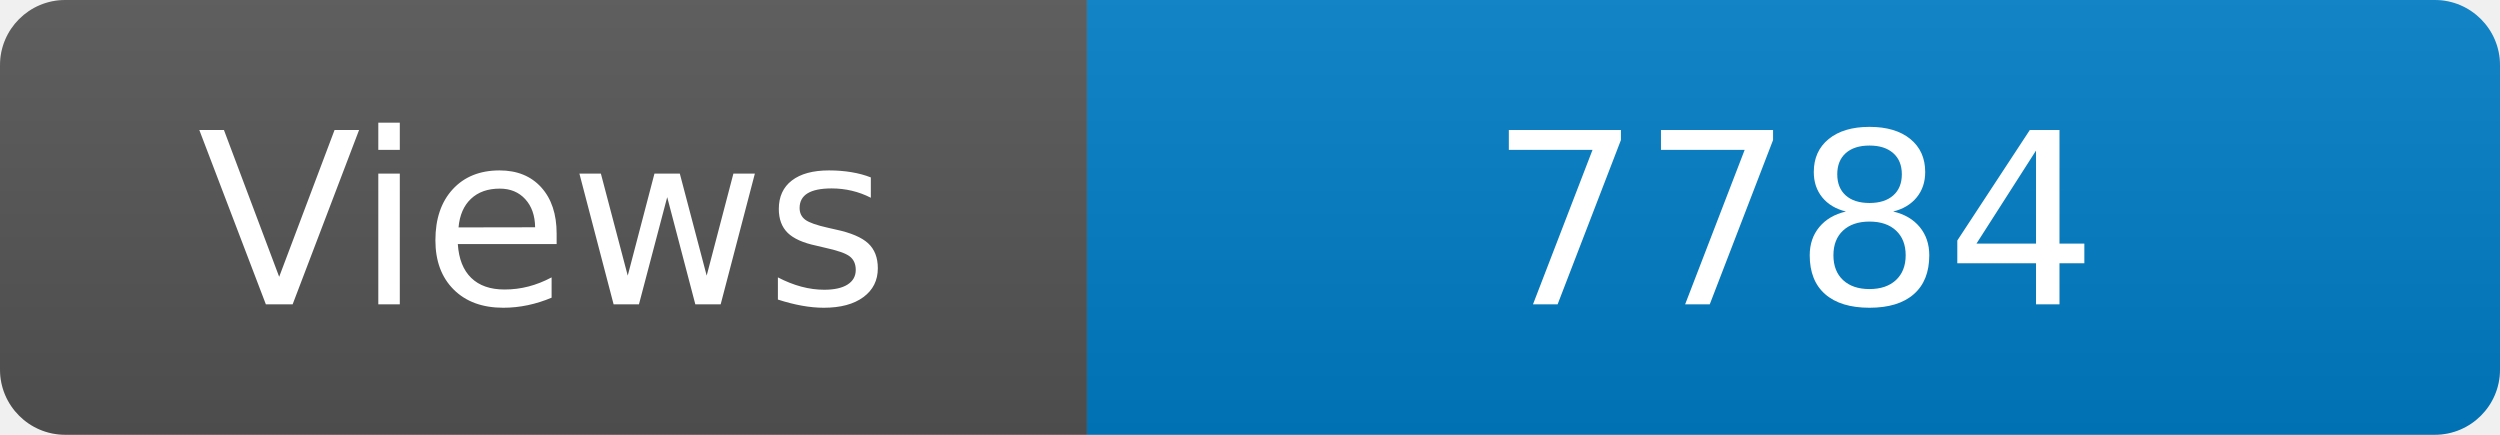
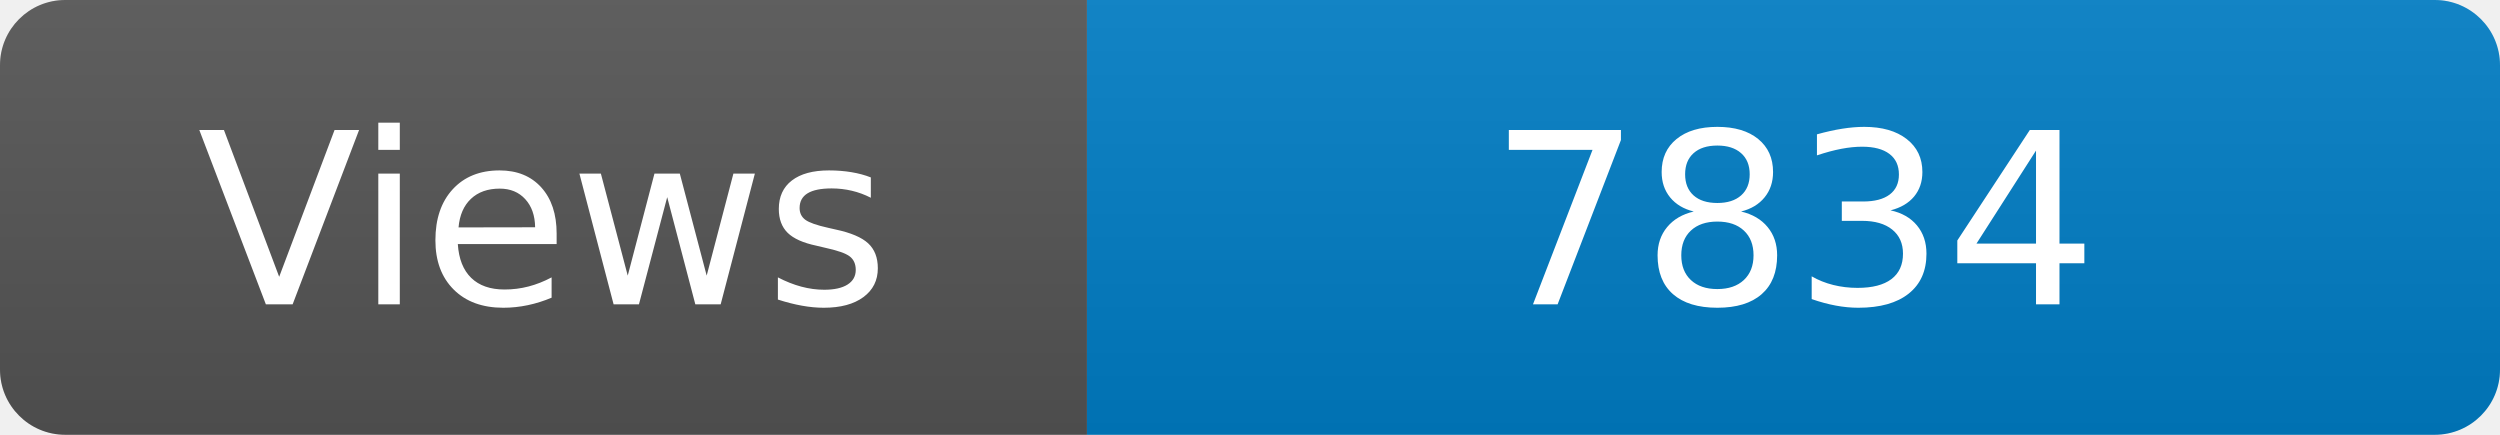
<svg xmlns="http://www.w3.org/2000/svg" width="115" height="20" role="img" aria-label="Maintained?: yes">
  <linearGradient id="s" x2="0" y2="100%">
    <stop offset="0" stop-color="#bbb" stop-opacity=".1" />
    <stop offset="1" stop-opacity=".1" />
  </linearGradient>
  <clipPath id="r">
    <rect width="115" height="20" rx="3" fill="#fff" />
  </clipPath>
  <g clip-path="url(#r)">
    <rect width="50" height="20" fill="#555" />
    <rect x="50" width="160" height="20" fill="#007ec6" />
    <rect width="115" height="20" fill="url(#s)" />
  </g>
  <g fill="#fff" text-anchor="middle" font-family="Verdana,Geneva,DejaVu Sans,sans-serif" font-size="110">
    <text x="250" y="140" transform="scale(.1)" fill="#fff">Views</text>
-     <text x="825" y="140" transform="scale(.1)" fill="#fff">7784</text>
+     <text x="825" y="140" transform="scale(.1)" fill="#fff">7834</text>
  </g>
</svg>
